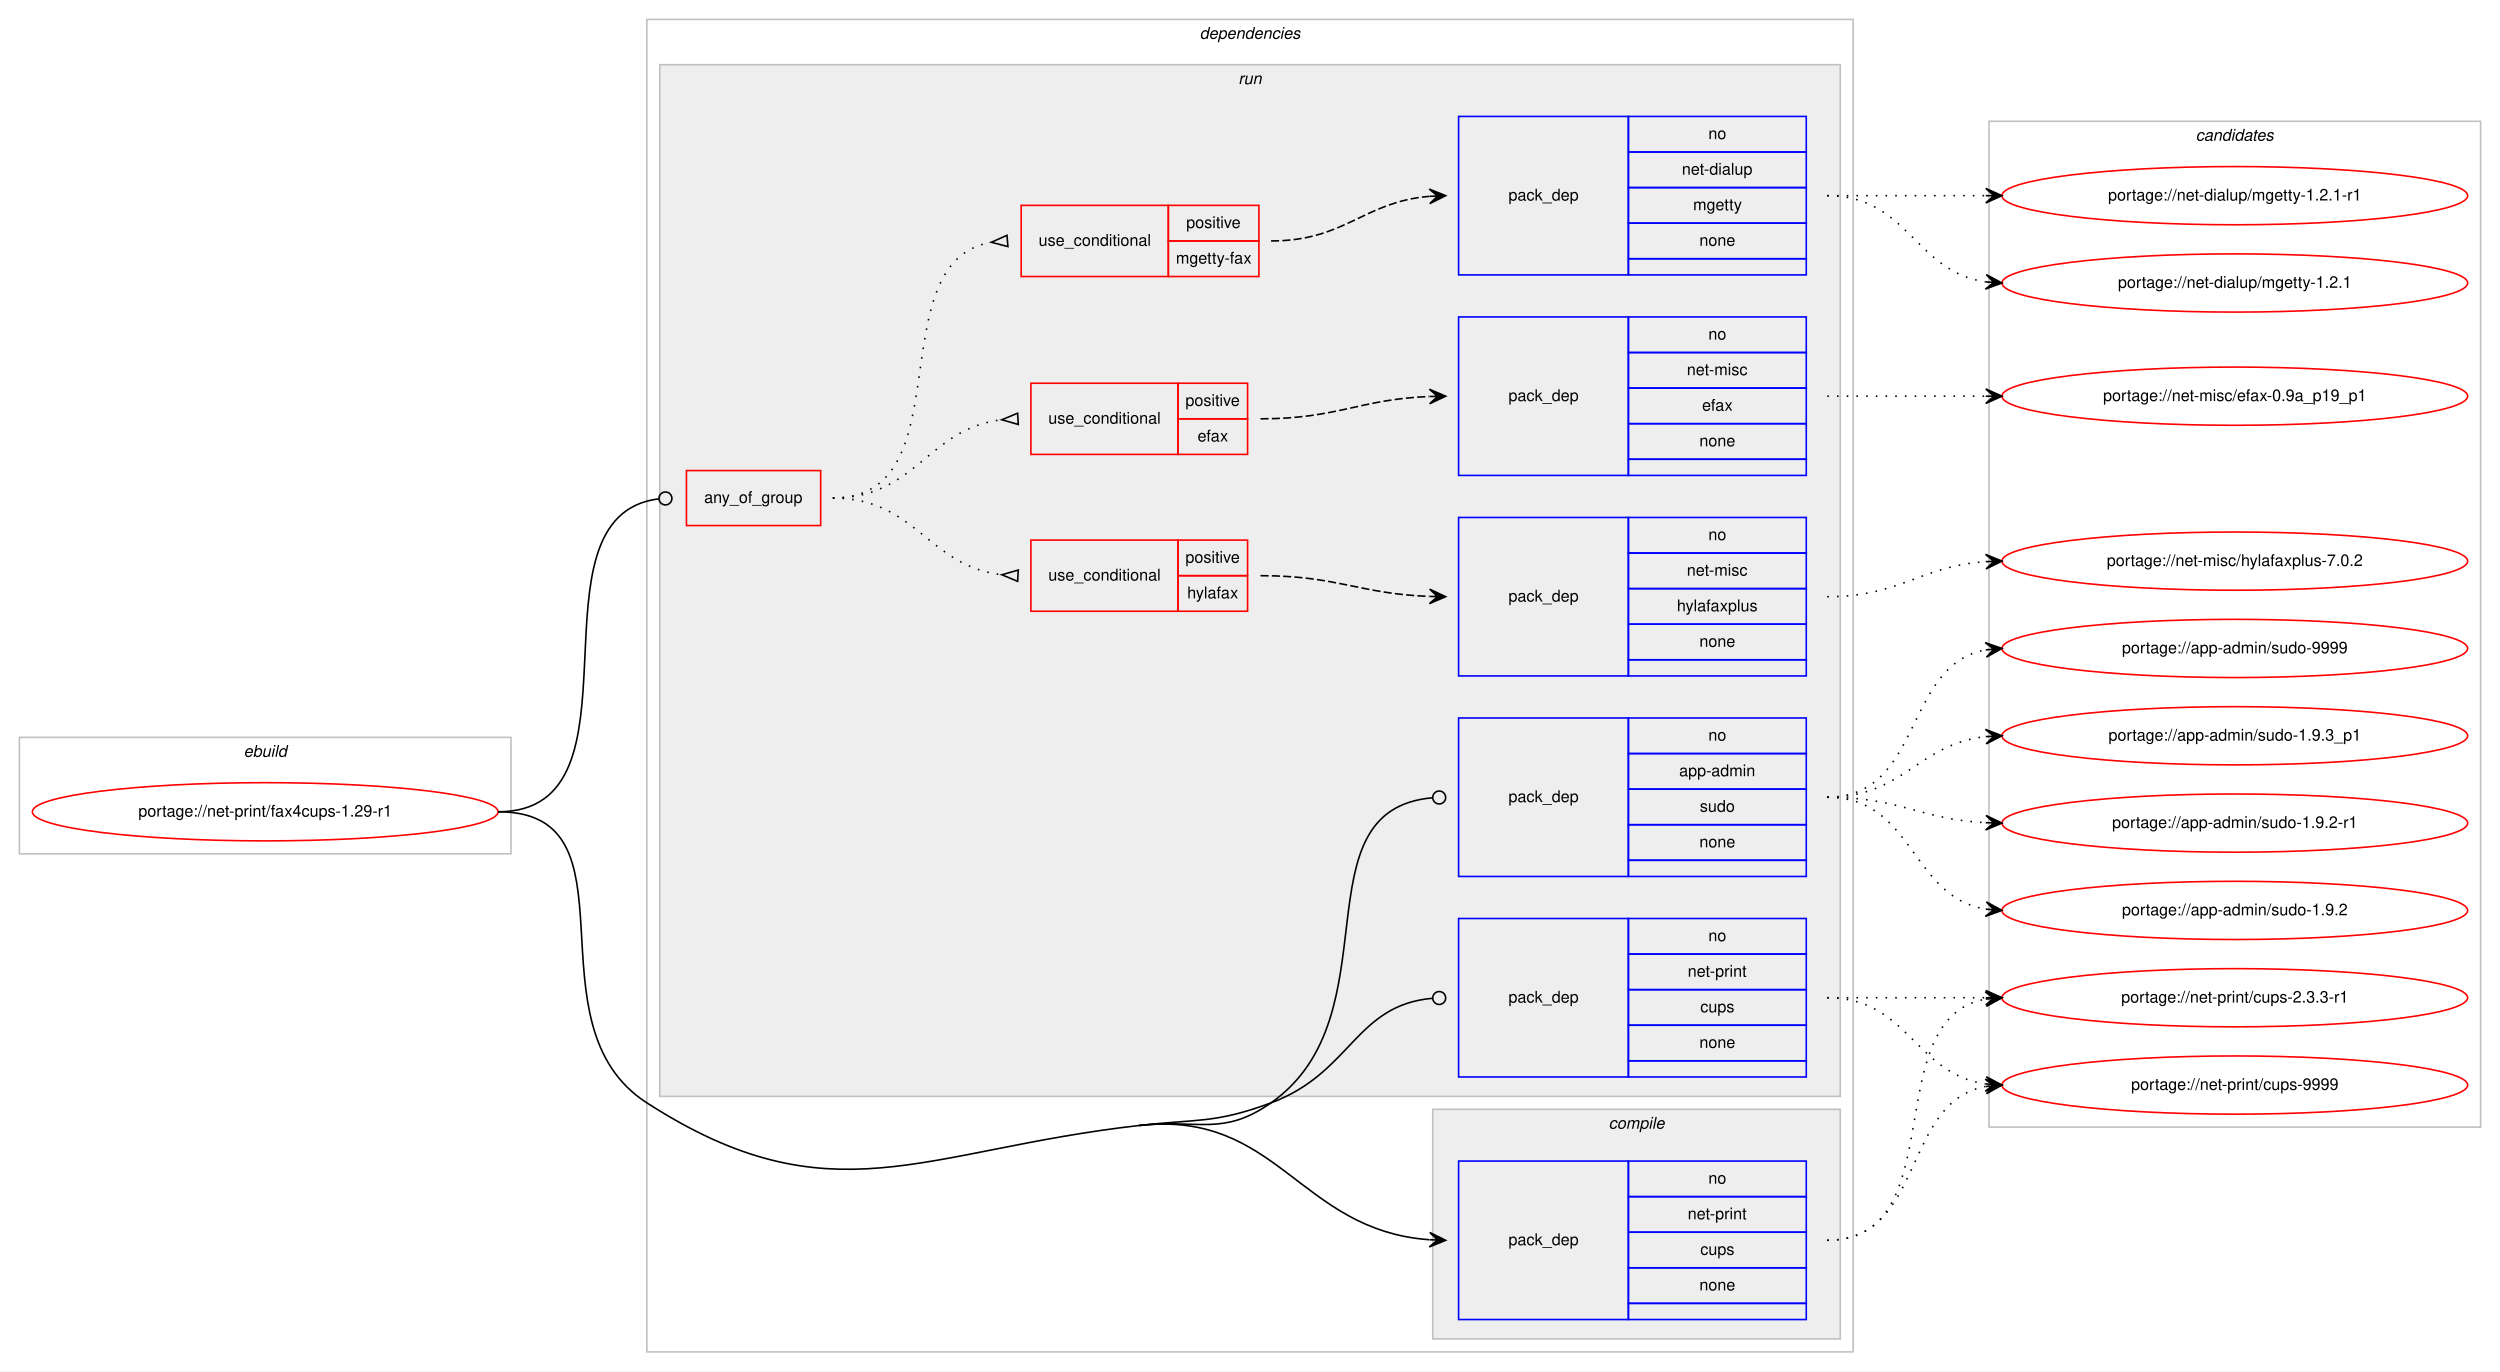
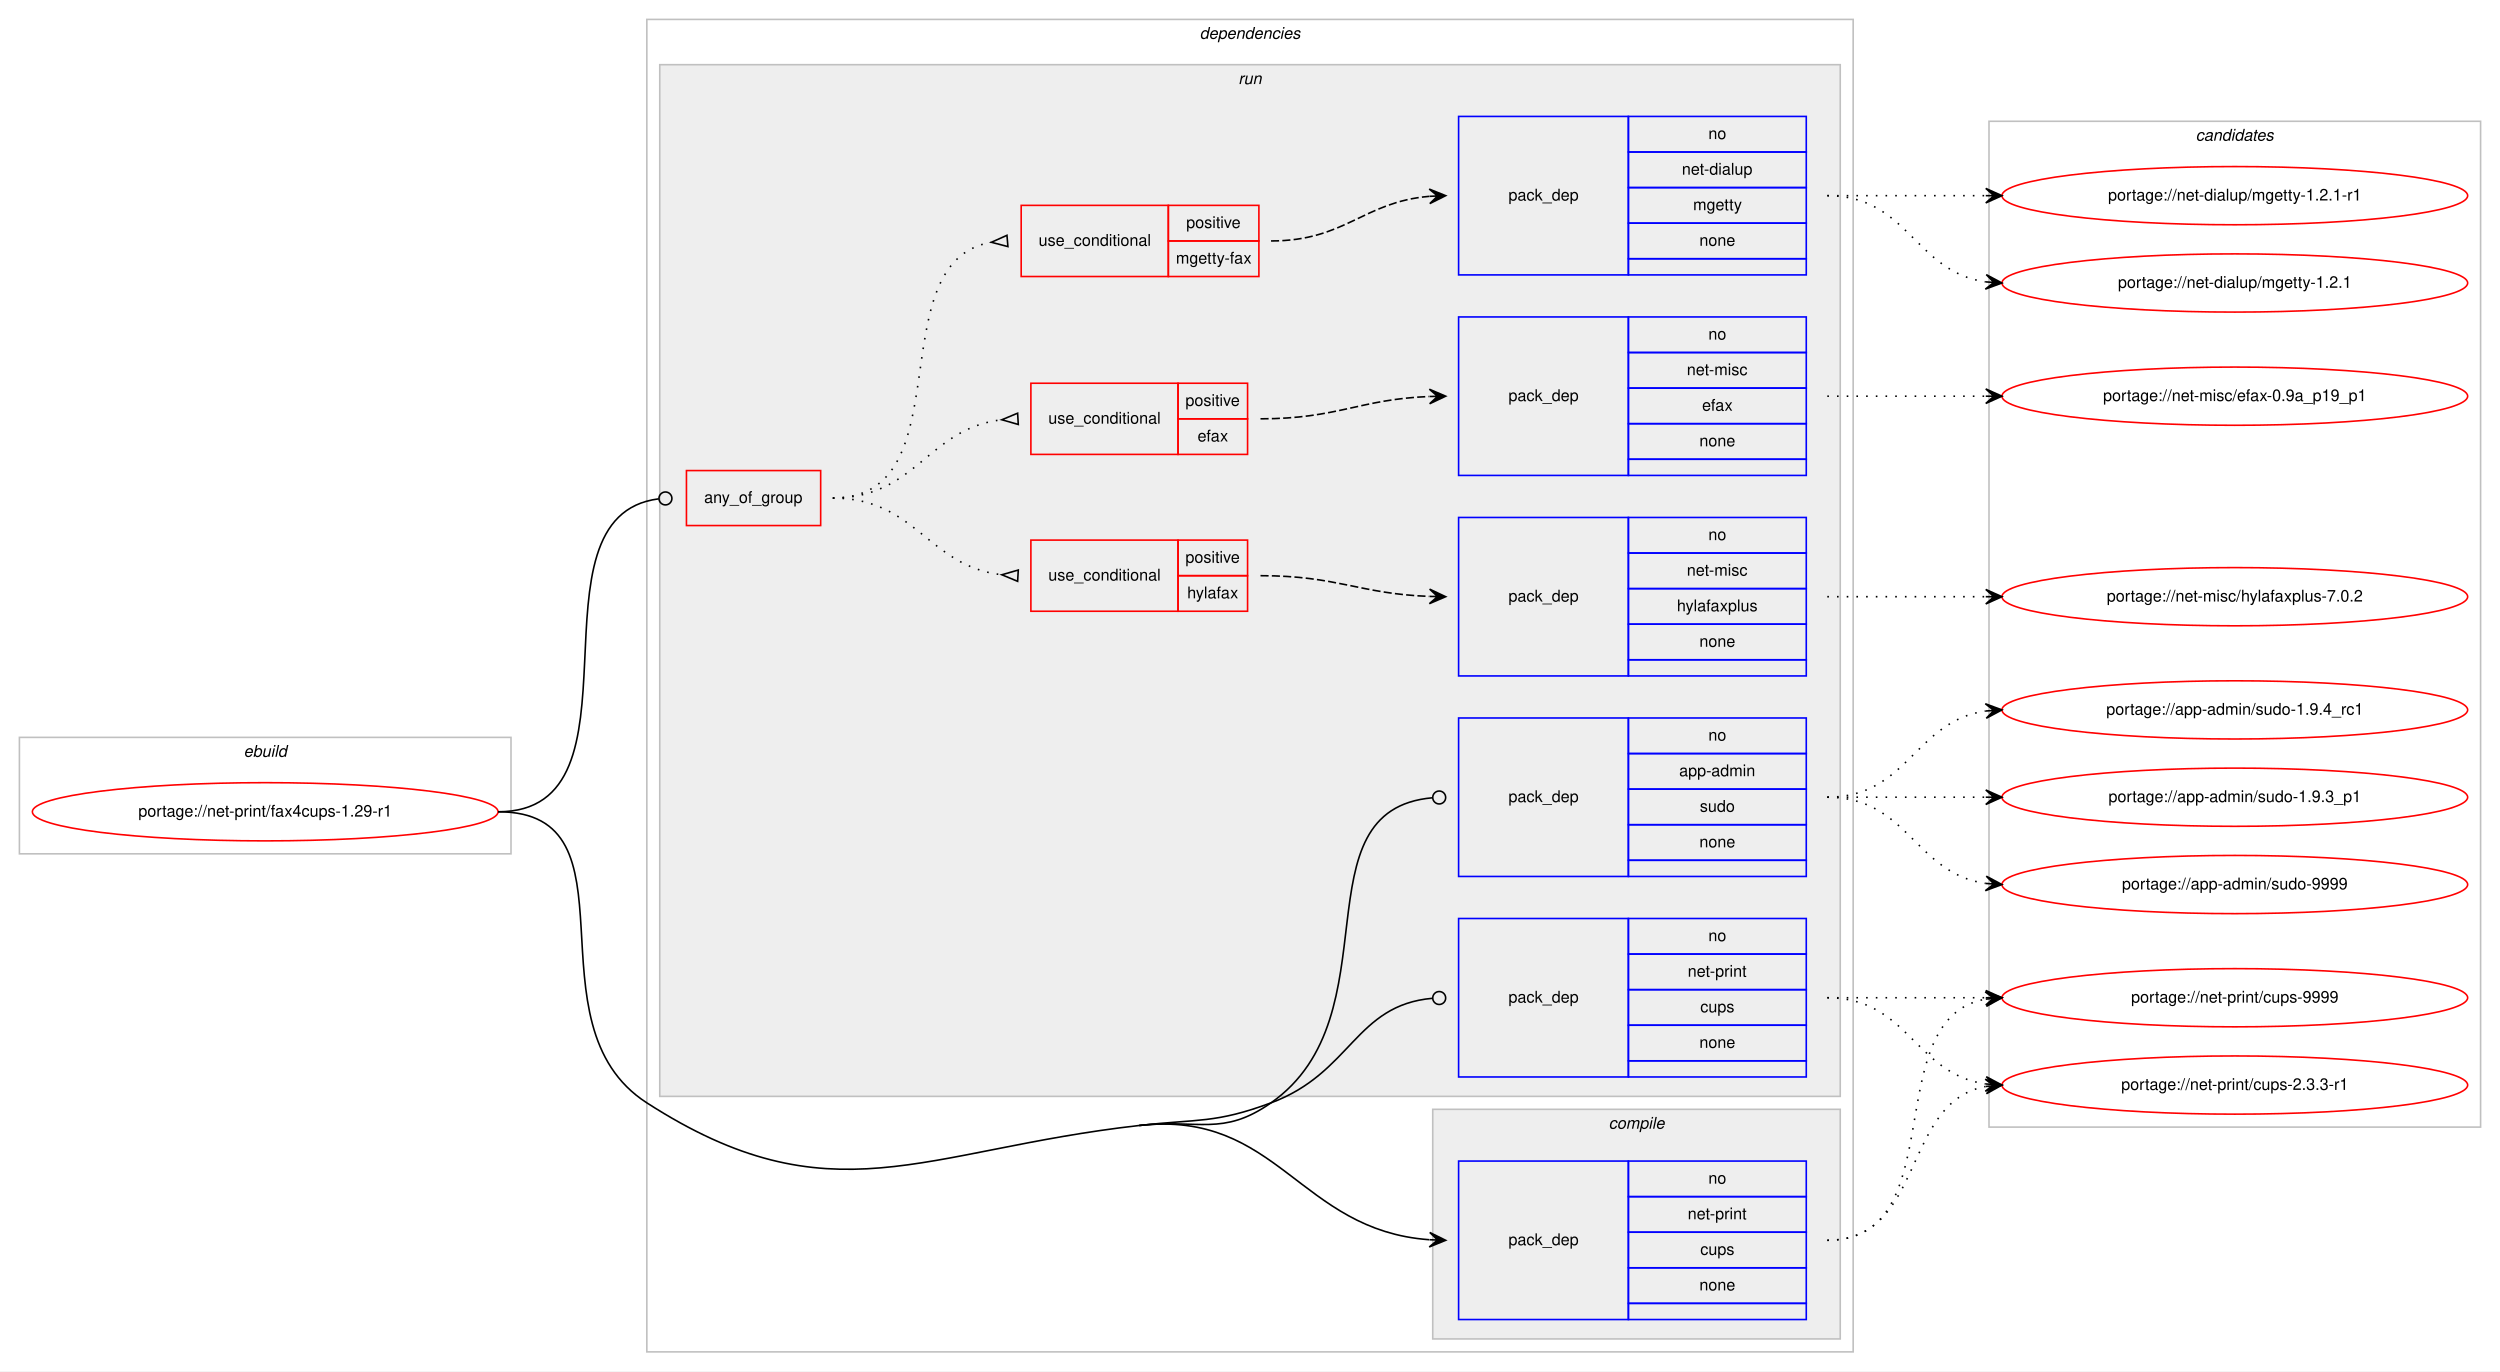
<svg xmlns="http://www.w3.org/2000/svg" xmlns:xlink="http://www.w3.org/1999/xlink" width="1546pt" height="848pt" viewBox="0.00 0.00 1546.00 848.00">
  <g id="graph0" class="graph" transform="scale(1 1) rotate(0) translate(4 844)">
    <polygon fill="#ffffff" stroke="transparent" points="-4,4 -4,-844 1542,-844 1542,4 -4,4" />
    <g id="clust1" class="cluster">
      <polygon fill="none" stroke="#c0c0c0" points="8,-316 8,-388 312,-388 312,-316 8,-316" />
      <text text-anchor="start" x="146.663" y="-376" font-family="Helvetica,sans-Serif" font-style="italic" font-size="10.00" fill="#000000">ebuild</text>
    </g>
    <g id="clust2" class="cluster">
      <polygon fill="none" stroke="#c0c0c0" points="396,-8 396,-832 1142,-832 1142,-8 396,-8" />
      <text text-anchor="start" x="737.875" y="-820" font-family="Helvetica,sans-Serif" font-style="italic" font-size="10.00" fill="#000000">dependencies</text>
    </g>
    <g id="clust3" class="cluster">
      <polygon fill="#eeeeee" stroke="#c0c0c0" points="882,-16 882,-158 1134,-158 1134,-16 882,-16" />
      <text text-anchor="start" x="990.778" y="-146" font-family="Helvetica,sans-Serif" font-style="italic" font-size="10.00" fill="#000000">compile</text>
    </g>
    <g id="clust6" class="cluster">
      <polygon fill="#eeeeee" stroke="#c0c0c0" points="404,-166 404,-804 1134,-804 1134,-166 404,-166" />
      <text text-anchor="start" x="761.777" y="-792" font-family="Helvetica,sans-Serif" font-style="italic" font-size="10.00" fill="#000000">run</text>
    </g>
    <g id="clust16" class="cluster">
      <polygon fill="none" stroke="#c0c0c0" points="1226,-147 1226,-769 1530,-769 1530,-147 1226,-147" />
      <text text-anchor="start" x="1353.824" y="-757" font-family="Helvetica,sans-Serif" font-style="italic" font-size="10.00" fill="#000000">candidates</text>
    </g>
    <g id="node1" class="node">
      <g id="a_node1">
        <a xlink:href="../net-print/fax4cups-1.29-r1.svg" xlink:title="portage://net-print/fax4cups-1.29-r1">
          <ellipse fill="none" stroke="#ff0000" cx="160" cy="-342" rx="144" ry="18" />
          <text text-anchor="middle" x="160" y="-339" font-family="Helvetica,sans-Serif" font-size="10.00" fill="#000000">portage://net-print/fax4cups-1.29-r1</text>
        </a>
      </g>
    </g>
    <g id="node2" class="node">
      <polygon fill="none" stroke="#0000ff" points="898,-28 898,-126 1003,-126 1003,-28 898,-28" />
      <text text-anchor="start" x="928.823" y="-74" font-family="Helvetica,sans-Serif" font-size="10.00" fill="#000000">pack_dep</text>
      <polygon fill="none" stroke="#0000ff" points="1003,-104 1003,-126 1113,-126 1113,-104 1003,-104" />
      <text text-anchor="start" x="1052.441" y="-112" font-family="Helvetica,sans-Serif" font-size="10.00" fill="#000000">no</text>
      <polygon fill="none" stroke="#0000ff" points="1003,-82 1003,-104 1113,-104 1113,-82 1003,-82" />
      <text text-anchor="start" x="1039.665" y="-90" font-family="Helvetica,sans-Serif" font-size="10.00" fill="#000000">net-print</text>
      <polygon fill="none" stroke="#0000ff" points="1003,-60 1003,-82 1113,-82 1113,-60 1003,-60" />
      <text text-anchor="start" x="1047.441" y="-68" font-family="Helvetica,sans-Serif" font-size="10.00" fill="#000000">cups</text>
      <polygon fill="none" stroke="#0000ff" points="1003,-38 1003,-60 1113,-60 1113,-38 1003,-38" />
      <text text-anchor="start" x="1046.882" y="-46" font-family="Helvetica,sans-Serif" font-size="10.00" fill="#000000">none</text>
      <polygon fill="none" stroke="#0000ff" points="1003,-28 1003,-38 1113,-38 1113,-28 1003,-28" />
    </g>
    <g id="edge1" class="edge">
      <path fill="none" stroke="#000000" d="M700.5,-148C786.381,-157.696 799.144,-83.196 879.816,-77.361" />
      <polygon fill="#000000" stroke="#000000" points="890,-77 880.166,-81.852 885.003,-77.177 880.006,-77.354 880.006,-77.354 880.006,-77.354 885.003,-77.177 879.847,-72.857 890,-77 890,-77" />
      <path fill="none" stroke="#000000" d="M304,-342C393.844,-342 320.464,-210.643 396,-162 509.902,-88.651 565.879,-132.801 700.5,-148" />
    </g>
    <g id="node3" class="node">
      <polygon fill="none" stroke="#ff0000" points="420.5,-519 420.5,-553 503.5,-553 503.5,-519 420.5,-519" />
      <text text-anchor="start" x="431.43" y="-533" font-family="Helvetica,sans-Serif" font-size="10.00" fill="#000000">any_of_group</text>
    </g>
    <g id="edge8" class="edge">
      <path fill="none" stroke="#000000" d="M304,-342C399.687,-342 318.017,-524.799 403.311,-535.51" />
      <ellipse fill="none" stroke="#000000" cx="407.507" cy="-535.761" rx="4" ry="4" />
    </g>
    <g id="node10" class="node">
      <polygon fill="none" stroke="#0000ff" points="898,-302 898,-400 1003,-400 1003,-302 898,-302" />
      <text text-anchor="start" x="928.823" y="-348" font-family="Helvetica,sans-Serif" font-size="10.00" fill="#000000">pack_dep</text>
      <polygon fill="none" stroke="#0000ff" points="1003,-378 1003,-400 1113,-400 1113,-378 1003,-378" />
      <text text-anchor="start" x="1052.441" y="-386" font-family="Helvetica,sans-Serif" font-size="10.00" fill="#000000">no</text>
      <polygon fill="none" stroke="#0000ff" points="1003,-356 1003,-378 1113,-378 1113,-356 1003,-356" />
      <text text-anchor="start" x="1034.384" y="-364" font-family="Helvetica,sans-Serif" font-size="10.00" fill="#000000">app-admin</text>
      <polygon fill="none" stroke="#0000ff" points="1003,-334 1003,-356 1113,-356 1113,-334 1003,-334" />
      <text text-anchor="start" x="1047.161" y="-342" font-family="Helvetica,sans-Serif" font-size="10.00" fill="#000000">sudo</text>
      <polygon fill="none" stroke="#0000ff" points="1003,-312 1003,-334 1113,-334 1113,-312 1003,-312" />
      <text text-anchor="start" x="1046.882" y="-320" font-family="Helvetica,sans-Serif" font-size="10.00" fill="#000000">none</text>
      <polygon fill="none" stroke="#0000ff" points="1003,-302 1003,-312 1113,-312 1113,-302 1003,-302" />
    </g>
    <g id="edge9" class="edge">
      <path fill="none" stroke="#000000" d="M700.5,-148C737.021,-152.123 751.894,-140.919 782,-162 858.928,-215.868 797.111,-343.244 881.913,-350.661" />
      <ellipse fill="none" stroke="#000000" cx="886.004" cy="-350.833" rx="4" ry="4" />
    </g>
    <g id="node11" class="node">
      <polygon fill="none" stroke="#0000ff" points="898,-178 898,-276 1003,-276 1003,-178 898,-178" />
      <text text-anchor="start" x="928.823" y="-224" font-family="Helvetica,sans-Serif" font-size="10.00" fill="#000000">pack_dep</text>
      <polygon fill="none" stroke="#0000ff" points="1003,-254 1003,-276 1113,-276 1113,-254 1003,-254" />
      <text text-anchor="start" x="1052.441" y="-262" font-family="Helvetica,sans-Serif" font-size="10.00" fill="#000000">no</text>
      <polygon fill="none" stroke="#0000ff" points="1003,-232 1003,-254 1113,-254 1113,-232 1003,-232" />
      <text text-anchor="start" x="1039.665" y="-240" font-family="Helvetica,sans-Serif" font-size="10.00" fill="#000000">net-print</text>
      <polygon fill="none" stroke="#0000ff" points="1003,-210 1003,-232 1113,-232 1113,-210 1003,-210" />
      <text text-anchor="start" x="1047.441" y="-218" font-family="Helvetica,sans-Serif" font-size="10.00" fill="#000000">cups</text>
      <polygon fill="none" stroke="#0000ff" points="1003,-188 1003,-210 1113,-210 1113,-188 1003,-188" />
      <text text-anchor="start" x="1046.882" y="-196" font-family="Helvetica,sans-Serif" font-size="10.00" fill="#000000">none</text>
      <polygon fill="none" stroke="#0000ff" points="1003,-178 1003,-188 1113,-188 1113,-178 1003,-178" />
    </g>
    <g id="edge10" class="edge">
      <path fill="none" stroke="#000000" d="M700.5,-148C737.021,-152.123 747.551,-149.192 782,-162 831.845,-180.531 833.894,-222.448 881.888,-226.657" />
      <ellipse fill="none" stroke="#000000" cx="886.004" cy="-226.831" rx="4" ry="4" />
    </g>
    <g id="node12" class="node">
      <g id="a_node12">
        <a xlink:href="../net-print/cups-9999.svg" xlink:title="portage://net-print/cups-9999">
-           <ellipse fill="none" stroke="#ff0000" cx="1378" cy="-173" rx="144" ry="18" />
-           <text text-anchor="middle" x="1378" y="-170" font-family="Helvetica,sans-Serif" font-size="10.00" fill="#000000">portage://net-print/cups-9999</text>
+           <ellipse fill="none" stroke="#ff0000" cx="1378" cy="-227" rx="144" ry="18" />
+           <text text-anchor="middle" x="1378" y="-224" font-family="Helvetica,sans-Serif" font-size="10.00" fill="#000000">portage://net-print/cups-9999</text>
        </a>
      </g>
    </g>
    <g id="edge11" class="edge">
-       <path fill="none" stroke="#000000" stroke-dasharray="1,5" d="M1126,-77C1186.584,-77 1171.822,-162.433 1223.871,-172.111" />
-       <polygon fill="#000000" stroke="#000000" points="1234,-173 1223.645,-176.608 1229.019,-172.563 1224.038,-172.125 1224.038,-172.125 1224.038,-172.125 1229.019,-172.563 1224.432,-167.643 1234,-173 1234,-173" />
+       <path fill="none" stroke="#000000" stroke-dasharray="1,5" d="M1126,-77C1204.459,-77 1156.63,-213.826 1223.742,-226.119" />
+       <polygon fill="#000000" stroke="#000000" points="1234,-227 1223.652,-230.628 1229.018,-226.572 1224.037,-226.144 1224.037,-226.144 1224.037,-226.144 1229.018,-226.572 1224.422,-221.661 1234,-227 1234,-227" />
    </g>
    <g id="node13" class="node">
      <g id="a_node13">
        <a xlink:href="../net-print/cups-2.3.3-r1.svg" xlink:title="portage://net-print/cups-2.3.3-r1">
-           <ellipse fill="none" stroke="#ff0000" cx="1378" cy="-227" rx="144" ry="18" />
-           <text text-anchor="middle" x="1378" y="-224" font-family="Helvetica,sans-Serif" font-size="10.00" fill="#000000">portage://net-print/cups-2.3.3-r1</text>
+           <ellipse fill="none" stroke="#ff0000" cx="1378" cy="-173" rx="144" ry="18" />
+           <text text-anchor="middle" x="1378" y="-170" font-family="Helvetica,sans-Serif" font-size="10.00" fill="#000000">portage://net-print/cups-2.3.3-r1</text>
        </a>
      </g>
    </g>
    <g id="edge12" class="edge">
-       <path fill="none" stroke="#000000" stroke-dasharray="1,5" d="M1126,-77C1204.459,-77 1156.63,-213.826 1223.742,-226.119" />
-       <polygon fill="#000000" stroke="#000000" points="1234,-227 1223.652,-230.628 1229.018,-226.572 1224.037,-226.144 1224.037,-226.144 1224.037,-226.144 1229.018,-226.572 1224.422,-221.661 1234,-227 1234,-227" />
+       <path fill="none" stroke="#000000" stroke-dasharray="1,5" d="M1126,-77C1186.584,-77 1171.822,-162.433 1223.871,-172.111" />
+       <polygon fill="#000000" stroke="#000000" points="1234,-173 1223.645,-176.608 1229.019,-172.563 1224.038,-172.125 1224.038,-172.125 1224.038,-172.125 1229.019,-172.563 1224.432,-167.643 1234,-173 1234,-173" />
    </g>
    <g id="node4" class="node">
      <polygon fill="none" stroke="#ff0000" points="633.5,-466 633.5,-510 724.5,-510 724.5,-466 633.5,-466" />
      <text text-anchor="start" x="644.266" y="-485" font-family="Helvetica,sans-Serif" font-size="10.00" fill="#000000">use_conditional</text>
      <polygon fill="none" stroke="#ff0000" points="724.5,-488 724.5,-510 767.5,-510 767.5,-488 724.5,-488" />
      <text text-anchor="start" x="729.053" y="-496" font-family="Helvetica,sans-Serif" font-size="10.00" fill="#000000">positive</text>
      <polygon fill="none" stroke="#ff0000" points="724.5,-466 724.5,-488 767.5,-488 767.5,-466 724.5,-466" />
      <text text-anchor="start" x="730.163" y="-474" font-family="Helvetica,sans-Serif" font-size="10.00" fill="#000000">hylafax</text>
    </g>
    <g id="edge3" class="edge">
      <path fill="none" stroke="#000000" stroke-dasharray="1,5" d="M511,-536C562.623,-536 569.575,-493.988 615.439,-488.572" />
      <polygon fill="none" stroke="#000000" points="625.699,-491.494 615.516,-488.568 625.301,-484.506 625.699,-491.494" />
    </g>
    <g id="node6" class="node">
      <polygon fill="none" stroke="#ff0000" points="633.5,-563 633.5,-607 724.5,-607 724.5,-563 633.5,-563" />
      <text text-anchor="start" x="644.266" y="-582" font-family="Helvetica,sans-Serif" font-size="10.00" fill="#000000">use_conditional</text>
      <polygon fill="none" stroke="#ff0000" points="724.5,-585 724.5,-607 767.5,-607 767.5,-585 724.5,-585" />
      <text text-anchor="start" x="729.053" y="-593" font-family="Helvetica,sans-Serif" font-size="10.00" fill="#000000">positive</text>
      <polygon fill="none" stroke="#ff0000" points="724.5,-563 724.5,-585 767.5,-585 767.5,-563 724.5,-563" />
      <text text-anchor="start" x="736.552" y="-571" font-family="Helvetica,sans-Serif" font-size="10.00" fill="#000000">efax</text>
    </g>
    <g id="edge5" class="edge">
      <path fill="none" stroke="#000000" stroke-dasharray="1,5" d="M511,-536C562.785,-536 569.444,-578.887 615.412,-584.416" />
      <polygon fill="none" stroke="#000000" points="625.298,-588.494 615.517,-584.422 625.702,-581.506 625.298,-588.494" />
    </g>
    <g id="node8" class="node">
      <polygon fill="none" stroke="#ff0000" points="627.5,-673 627.5,-717 718.5,-717 718.5,-673 627.5,-673" />
      <text text-anchor="start" x="638.266" y="-692" font-family="Helvetica,sans-Serif" font-size="10.00" fill="#000000">use_conditional</text>
      <polygon fill="none" stroke="#ff0000" points="718.5,-695 718.5,-717 774.5,-717 774.5,-695 718.5,-695" />
      <text text-anchor="start" x="729.553" y="-703" font-family="Helvetica,sans-Serif" font-size="10.00" fill="#000000">positive</text>
      <polygon fill="none" stroke="#ff0000" points="718.5,-673 718.5,-695 774.5,-695 774.5,-673 718.5,-673" />
      <text text-anchor="start" x="723.164" y="-681" font-family="Helvetica,sans-Serif" font-size="10.00" fill="#000000">mgetty-fax</text>
    </g>
    <g id="edge7" class="edge">
      <path fill="none" stroke="#000000" stroke-dasharray="1,5" d="M511,-536C592.756,-536 538.701,-681.63 608.786,-694.144" />
      <polygon fill="none" stroke="#000000" points="618.708,-698.488 609.035,-694.165 619.292,-691.512 618.708,-698.488" />
    </g>
    <g id="node5" class="node">
      <polygon fill="none" stroke="#0000ff" points="898,-426 898,-524 1003,-524 1003,-426 898,-426" />
      <text text-anchor="start" x="928.823" y="-472" font-family="Helvetica,sans-Serif" font-size="10.00" fill="#000000">pack_dep</text>
      <polygon fill="none" stroke="#0000ff" points="1003,-502 1003,-524 1113,-524 1113,-502 1003,-502" />
      <text text-anchor="start" x="1052.441" y="-510" font-family="Helvetica,sans-Serif" font-size="10.00" fill="#000000">no</text>
      <polygon fill="none" stroke="#0000ff" points="1003,-480 1003,-502 1113,-502 1113,-480 1003,-480" />
      <text text-anchor="start" x="1039.113" y="-488" font-family="Helvetica,sans-Serif" font-size="10.00" fill="#000000">net-misc</text>
      <polygon fill="none" stroke="#0000ff" points="1003,-458 1003,-480 1113,-480 1113,-458 1003,-458" />
      <text text-anchor="start" x="1032.994" y="-466" font-family="Helvetica,sans-Serif" font-size="10.00" fill="#000000">hylafaxplus</text>
      <polygon fill="none" stroke="#0000ff" points="1003,-436 1003,-458 1113,-458 1113,-436 1003,-436" />
      <text text-anchor="start" x="1046.882" y="-444" font-family="Helvetica,sans-Serif" font-size="10.00" fill="#000000">none</text>
      <polygon fill="none" stroke="#0000ff" points="1003,-426 1003,-436 1113,-436 1113,-426 1003,-426" />
    </g>
    <g id="edge2" class="edge">
      <path fill="none" stroke="#000000" stroke-dasharray="5,2" d="M775.5,-488C823.115,-488 836.894,-476.764 879.75,-475.184" />
      <polygon fill="#000000" stroke="#000000" points="890,-475 880.082,-479.679 885.001,-475.09 880.002,-475.179 880.002,-475.179 880.002,-475.179 885.001,-475.09 879.921,-470.68 890,-475 890,-475" />
    </g>
    <g id="node14" class="node">
      <g id="a_node14">
        <a xlink:href="../net-misc/hylafaxplus-7.0.2.svg" xlink:title="portage://net-misc/hylafaxplus-7.0.2">
-           <ellipse fill="none" stroke="#ff0000" cx="1378" cy="-497" rx="144" ry="18" />
-           <text text-anchor="middle" x="1378" y="-494" font-family="Helvetica,sans-Serif" font-size="10.00" fill="#000000">portage://net-misc/hylafaxplus-7.0.2</text>
+           <ellipse fill="none" stroke="#ff0000" cx="1378" cy="-475" rx="144" ry="18" />
+           <text text-anchor="middle" x="1378" y="-472" font-family="Helvetica,sans-Serif" font-size="10.00" fill="#000000">portage://net-misc/hylafaxplus-7.0.2</text>
        </a>
      </g>
    </g>
    <g id="edge13" class="edge">
-       <path fill="none" stroke="#000000" stroke-dasharray="1,5" d="M1126,-475C1171.446,-475 1183.361,-493.935 1223.961,-496.672" />
-       <polygon fill="#000000" stroke="#000000" points="1234,-497 1223.858,-501.171 1229.003,-496.837 1224.005,-496.673 1224.005,-496.673 1224.005,-496.673 1229.003,-496.837 1224.152,-492.176 1234,-497 1234,-497" />
+       <path fill="none" stroke="#000000" stroke-dasharray="1,5" d="M1126,-475C1170.438,-475 1184.02,-475 1223.878,-475" />
+       <polygon fill="#000000" stroke="#000000" points="1234,-475 1224,-479.5 1229,-475 1224,-475 1224,-475 1224,-475 1229,-475 1224,-470.5 1234,-475 1234,-475" />
    </g>
    <g id="node7" class="node">
      <polygon fill="none" stroke="#0000ff" points="898,-550 898,-648 1003,-648 1003,-550 898,-550" />
      <text text-anchor="start" x="928.823" y="-596" font-family="Helvetica,sans-Serif" font-size="10.00" fill="#000000">pack_dep</text>
      <polygon fill="none" stroke="#0000ff" points="1003,-626 1003,-648 1113,-648 1113,-626 1003,-626" />
      <text text-anchor="start" x="1052.441" y="-634" font-family="Helvetica,sans-Serif" font-size="10.00" fill="#000000">no</text>
      <polygon fill="none" stroke="#0000ff" points="1003,-604 1003,-626 1113,-626 1113,-604 1003,-604" />
      <text text-anchor="start" x="1039.113" y="-612" font-family="Helvetica,sans-Serif" font-size="10.00" fill="#000000">net-misc</text>
      <polygon fill="none" stroke="#0000ff" points="1003,-582 1003,-604 1113,-604 1113,-582 1003,-582" />
      <text text-anchor="start" x="1048.552" y="-590" font-family="Helvetica,sans-Serif" font-size="10.00" fill="#000000">efax</text>
      <polygon fill="none" stroke="#0000ff" points="1003,-560 1003,-582 1113,-582 1113,-560 1003,-560" />
      <text text-anchor="start" x="1046.882" y="-568" font-family="Helvetica,sans-Serif" font-size="10.00" fill="#000000">none</text>
      <polygon fill="none" stroke="#0000ff" points="1003,-550 1003,-560 1113,-560 1113,-550 1003,-550" />
    </g>
    <g id="edge4" class="edge">
      <path fill="none" stroke="#000000" stroke-dasharray="5,2" d="M775.5,-585C823.163,-585 836.855,-597.101 879.741,-598.802" />
      <polygon fill="#000000" stroke="#000000" points="890,-599 879.915,-603.306 885.001,-598.904 880.002,-598.807 880.002,-598.807 880.002,-598.807 885.001,-598.904 880.089,-594.308 890,-599 890,-599" />
    </g>
    <g id="node15" class="node">
      <g id="a_node15">
        <a xlink:href="../net-misc/efax-0.9a_p19_p1.svg" xlink:title="portage://net-misc/efax-0.9a_p19_p1">
          <ellipse fill="none" stroke="#ff0000" cx="1378" cy="-599" rx="144" ry="18" />
          <text text-anchor="middle" x="1378" y="-596" font-family="Helvetica,sans-Serif" font-size="10.00" fill="#000000">portage://net-misc/efax-0.9a_p19_p1</text>
        </a>
      </g>
    </g>
    <g id="edge14" class="edge">
      <path fill="none" stroke="#000000" stroke-dasharray="1,5" d="M1126,-599C1170.438,-599 1184.02,-599 1223.878,-599" />
      <polygon fill="#000000" stroke="#000000" points="1234,-599 1224,-603.5 1229,-599 1224,-599 1224,-599 1224,-599 1229,-599 1224,-594.5 1234,-599 1234,-599" />
    </g>
    <g id="node9" class="node">
      <polygon fill="none" stroke="#0000ff" points="898,-674 898,-772 1003,-772 1003,-674 898,-674" />
      <text text-anchor="start" x="928.823" y="-720" font-family="Helvetica,sans-Serif" font-size="10.00" fill="#000000">pack_dep</text>
      <polygon fill="none" stroke="#0000ff" points="1003,-750 1003,-772 1113,-772 1113,-750 1003,-750" />
      <text text-anchor="start" x="1052.441" y="-758" font-family="Helvetica,sans-Serif" font-size="10.00" fill="#000000">no</text>
      <polygon fill="none" stroke="#0000ff" points="1003,-728 1003,-750 1113,-750 1113,-728 1003,-728" />
      <text text-anchor="start" x="1036.05" y="-736" font-family="Helvetica,sans-Serif" font-size="10.00" fill="#000000">net-dialup</text>
      <polygon fill="none" stroke="#0000ff" points="1003,-706 1003,-728 1113,-728 1113,-706 1003,-706" />
      <text text-anchor="start" x="1042.997" y="-714" font-family="Helvetica,sans-Serif" font-size="10.00" fill="#000000">mgetty</text>
      <polygon fill="none" stroke="#0000ff" points="1003,-684 1003,-706 1113,-706 1113,-684 1003,-684" />
      <text text-anchor="start" x="1046.882" y="-692" font-family="Helvetica,sans-Serif" font-size="10.00" fill="#000000">none</text>
      <polygon fill="none" stroke="#0000ff" points="1003,-674 1003,-684 1113,-684 1113,-674 1003,-674" />
    </g>
    <g id="edge6" class="edge">
      <path fill="none" stroke="#000000" stroke-dasharray="5,2" d="M782,-695C828.004,-695 838.924,-719.099 879.857,-722.582" />
      <polygon fill="#000000" stroke="#000000" points="890,-723 879.823,-727.085 885.004,-722.794 880.009,-722.589 880.009,-722.589 880.009,-722.589 885.004,-722.794 880.194,-718.092 890,-723 890,-723" />
    </g>
    <g id="node16" class="node">
      <g id="a_node16">
        <a xlink:href="../net-dialup/mgetty-1.2.1-r1.svg" xlink:title="portage://net-dialup/mgetty-1.2.1-r1">
          <ellipse fill="none" stroke="#ff0000" cx="1378" cy="-723" rx="144" ry="18" />
          <text text-anchor="middle" x="1378" y="-720" font-family="Helvetica,sans-Serif" font-size="10.00" fill="#000000">portage://net-dialup/mgetty-1.2.1-r1</text>
        </a>
      </g>
    </g>
    <g id="edge15" class="edge">
      <path fill="none" stroke="#000000" stroke-dasharray="1,5" d="M1126,-723C1170.438,-723 1184.02,-723 1223.878,-723" />
      <polygon fill="#000000" stroke="#000000" points="1234,-723 1224,-727.5 1229,-723 1224,-723 1224,-723 1224,-723 1229,-723 1224,-718.5 1234,-723 1234,-723" />
    </g>
    <g id="node17" class="node">
      <g id="a_node17">
        <a xlink:href="../net-dialup/mgetty-1.2.1.svg" xlink:title="portage://net-dialup/mgetty-1.2.1">
          <ellipse fill="none" stroke="#ff0000" cx="1378" cy="-669" rx="144" ry="18" />
          <text text-anchor="middle" x="1378" y="-666" font-family="Helvetica,sans-Serif" font-size="10.00" fill="#000000">portage://net-dialup/mgetty-1.2.1</text>
        </a>
      </g>
    </g>
    <g id="edge16" class="edge">
      <path fill="none" stroke="#000000" stroke-dasharray="1,5" d="M1126,-723C1176.102,-723 1180.012,-675.934 1223.979,-669.683" />
      <polygon fill="#000000" stroke="#000000" points="1234,-669 1224.329,-674.169 1229.012,-669.34 1224.023,-669.68 1224.023,-669.68 1224.023,-669.68 1229.012,-669.34 1223.717,-665.19 1234,-669 1234,-669" />
    </g>
    <g id="node18" class="node">
      <g id="a_node18">
        <a xlink:href="../app-admin/sudo-9999.svg" xlink:title="portage://app-admin/sudo-9999">
-           <ellipse fill="none" stroke="#ff0000" cx="1378" cy="-443" rx="144" ry="18" />
-           <text text-anchor="middle" x="1378" y="-440" font-family="Helvetica,sans-Serif" font-size="10.00" fill="#000000">portage://app-admin/sudo-9999</text>
+           <ellipse fill="none" stroke="#ff0000" cx="1378" cy="-297" rx="144" ry="18" />
+           <text text-anchor="middle" x="1378" y="-294" font-family="Helvetica,sans-Serif" font-size="10.00" fill="#000000">portage://app-admin/sudo-9999</text>
        </a>
      </g>
    </g>
    <g id="edge17" class="edge">
-       <path fill="none" stroke="#000000" stroke-dasharray="1,5" d="M1126,-351C1185.36,-351 1172.789,-432.535 1223.719,-442.089" />
-       <polygon fill="#000000" stroke="#000000" points="1234,-443 1223.642,-446.6 1229.02,-442.559 1224.039,-442.118 1224.039,-442.118 1224.039,-442.118 1229.02,-442.559 1224.436,-437.635 1234,-443 1234,-443" />
+       <path fill="none" stroke="#000000" stroke-dasharray="1,5" d="M1126,-351C1176.102,-351 1180.012,-303.934 1223.979,-297.683" />
+       <polygon fill="#000000" stroke="#000000" points="1234,-297 1224.329,-302.169 1229.012,-297.34 1224.023,-297.68 1224.023,-297.68 1224.023,-297.68 1229.012,-297.34 1223.717,-293.19 1234,-297 1234,-297" />
    </g>
    <g id="node19" class="node">
      <g id="a_node19">
-         <a xlink:href="../app-admin/sudo-1.9.3_p1.svg" xlink:title="portage://app-admin/sudo-1.9.3_p1">
-           <ellipse fill="none" stroke="#ff0000" cx="1378" cy="-389" rx="144" ry="18" />
-           <text text-anchor="middle" x="1378" y="-386" font-family="Helvetica,sans-Serif" font-size="10.00" fill="#000000">portage://app-admin/sudo-1.9.3_p1</text>
+         <a xlink:href="../app-admin/sudo-1.9.4_rc1.svg" xlink:title="portage://app-admin/sudo-1.9.4_rc1">
+           <ellipse fill="none" stroke="#ff0000" cx="1378" cy="-405" rx="144" ry="18" />
+           <text text-anchor="middle" x="1378" y="-402" font-family="Helvetica,sans-Serif" font-size="10.00" fill="#000000">portage://app-admin/sudo-1.9.4_rc1</text>
        </a>
      </g>
    </g>
    <g id="edge18" class="edge">
-       <path fill="none" stroke="#000000" stroke-dasharray="1,5" d="M1126,-351C1173.307,-351 1182.018,-383.844 1223.898,-388.463" />
-       <polygon fill="#000000" stroke="#000000" points="1234,-389 1223.775,-392.963 1229.007,-388.735 1224.014,-388.469 1224.014,-388.469 1224.014,-388.469 1229.007,-388.735 1224.253,-383.975 1234,-389 1234,-389" />
+       <path fill="none" stroke="#000000" stroke-dasharray="1,5" d="M1126,-351C1176.102,-351 1180.012,-398.066 1223.979,-404.317" />
+       <polygon fill="#000000" stroke="#000000" points="1234,-405 1223.717,-408.81 1229.012,-404.66 1224.023,-404.32 1224.023,-404.32 1224.023,-404.32 1229.012,-404.66 1224.329,-399.831 1234,-405 1234,-405" />
    </g>
    <g id="node20" class="node">
      <g id="a_node20">
-         <a xlink:href="../app-admin/sudo-1.9.2-r1.svg" xlink:title="portage://app-admin/sudo-1.9.2-r1">
-           <ellipse fill="none" stroke="#ff0000" cx="1378" cy="-335" rx="144" ry="18" />
-           <text text-anchor="middle" x="1378" y="-332" font-family="Helvetica,sans-Serif" font-size="10.00" fill="#000000">portage://app-admin/sudo-1.9.2-r1</text>
+         <a xlink:href="../app-admin/sudo-1.9.3_p1.svg" xlink:title="portage://app-admin/sudo-1.9.3_p1">
+           <ellipse fill="none" stroke="#ff0000" cx="1378" cy="-351" rx="144" ry="18" />
+           <text text-anchor="middle" x="1378" y="-348" font-family="Helvetica,sans-Serif" font-size="10.00" fill="#000000">portage://app-admin/sudo-1.9.3_p1</text>
        </a>
      </g>
    </g>
    <g id="edge19" class="edge">
-       <path fill="none" stroke="#000000" stroke-dasharray="1,5" d="M1126,-351C1170.922,-351 1183.643,-337.287 1223.786,-335.251" />
-       <polygon fill="#000000" stroke="#000000" points="1234,-335 1224.114,-339.745 1229.002,-335.123 1224.003,-335.246 1224.003,-335.246 1224.003,-335.246 1229.002,-335.123 1223.892,-330.747 1234,-335 1234,-335" />
-     </g>
-     <g id="node21" class="node">
-       <g id="a_node21">
-         <a xlink:href="../app-admin/sudo-1.9.2.svg" xlink:title="portage://app-admin/sudo-1.9.2">
-           <ellipse fill="none" stroke="#ff0000" cx="1378" cy="-281" rx="144" ry="18" />
-           <text text-anchor="middle" x="1378" y="-278" font-family="Helvetica,sans-Serif" font-size="10.00" fill="#000000">portage://app-admin/sudo-1.9.2</text>
-         </a>
-       </g>
+       <path fill="none" stroke="#000000" stroke-dasharray="1,5" d="M1126,-351C1170.438,-351 1184.02,-351 1223.878,-351" />
+       <polygon fill="#000000" stroke="#000000" points="1234,-351 1224,-355.5 1229,-351 1224,-351 1224,-351 1224,-351 1229,-351 1224,-346.5 1234,-351 1234,-351" />
    </g>
    <g id="edge20" class="edge">
-       <path fill="none" stroke="#000000" stroke-dasharray="1,5" d="M1126,-351C1179.626,-351 1177.351,-289.477 1223.989,-281.786" />
-       <polygon fill="#000000" stroke="#000000" points="1234,-281 1224.383,-286.269 1229.015,-281.392 1224.031,-281.783 1224.031,-281.783 1224.031,-281.783 1229.015,-281.392 1223.678,-277.297 1234,-281 1234,-281" />
+       <path fill="none" stroke="#000000" stroke-dasharray="1,5" d="M1126,-227C1170.438,-227 1184.02,-227 1223.878,-227" />
+       <polygon fill="#000000" stroke="#000000" points="1234,-227 1224,-231.5 1229,-227 1224,-227 1224,-227 1224,-227 1229,-227 1224,-222.5 1234,-227 1234,-227" />
    </g>
    <g id="edge21" class="edge">
      <path fill="none" stroke="#000000" stroke-dasharray="1,5" d="M1126,-227C1176.102,-227 1180.012,-179.934 1223.979,-173.683" />
      <polygon fill="#000000" stroke="#000000" points="1234,-173 1224.329,-178.169 1229.012,-173.34 1224.023,-173.68 1224.023,-173.68 1224.023,-173.68 1229.012,-173.34 1223.717,-169.19 1234,-173 1234,-173" />
    </g>
-     <g id="edge22" class="edge">
-       <path fill="none" stroke="#000000" stroke-dasharray="1,5" d="M1126,-227C1170.438,-227 1184.02,-227 1223.878,-227" />
-       <polygon fill="#000000" stroke="#000000" points="1234,-227 1224,-231.5 1229,-227 1224,-227 1224,-227 1224,-227 1229,-227 1224,-222.5 1234,-227 1234,-227" />
-     </g>
  </g>
</svg>
